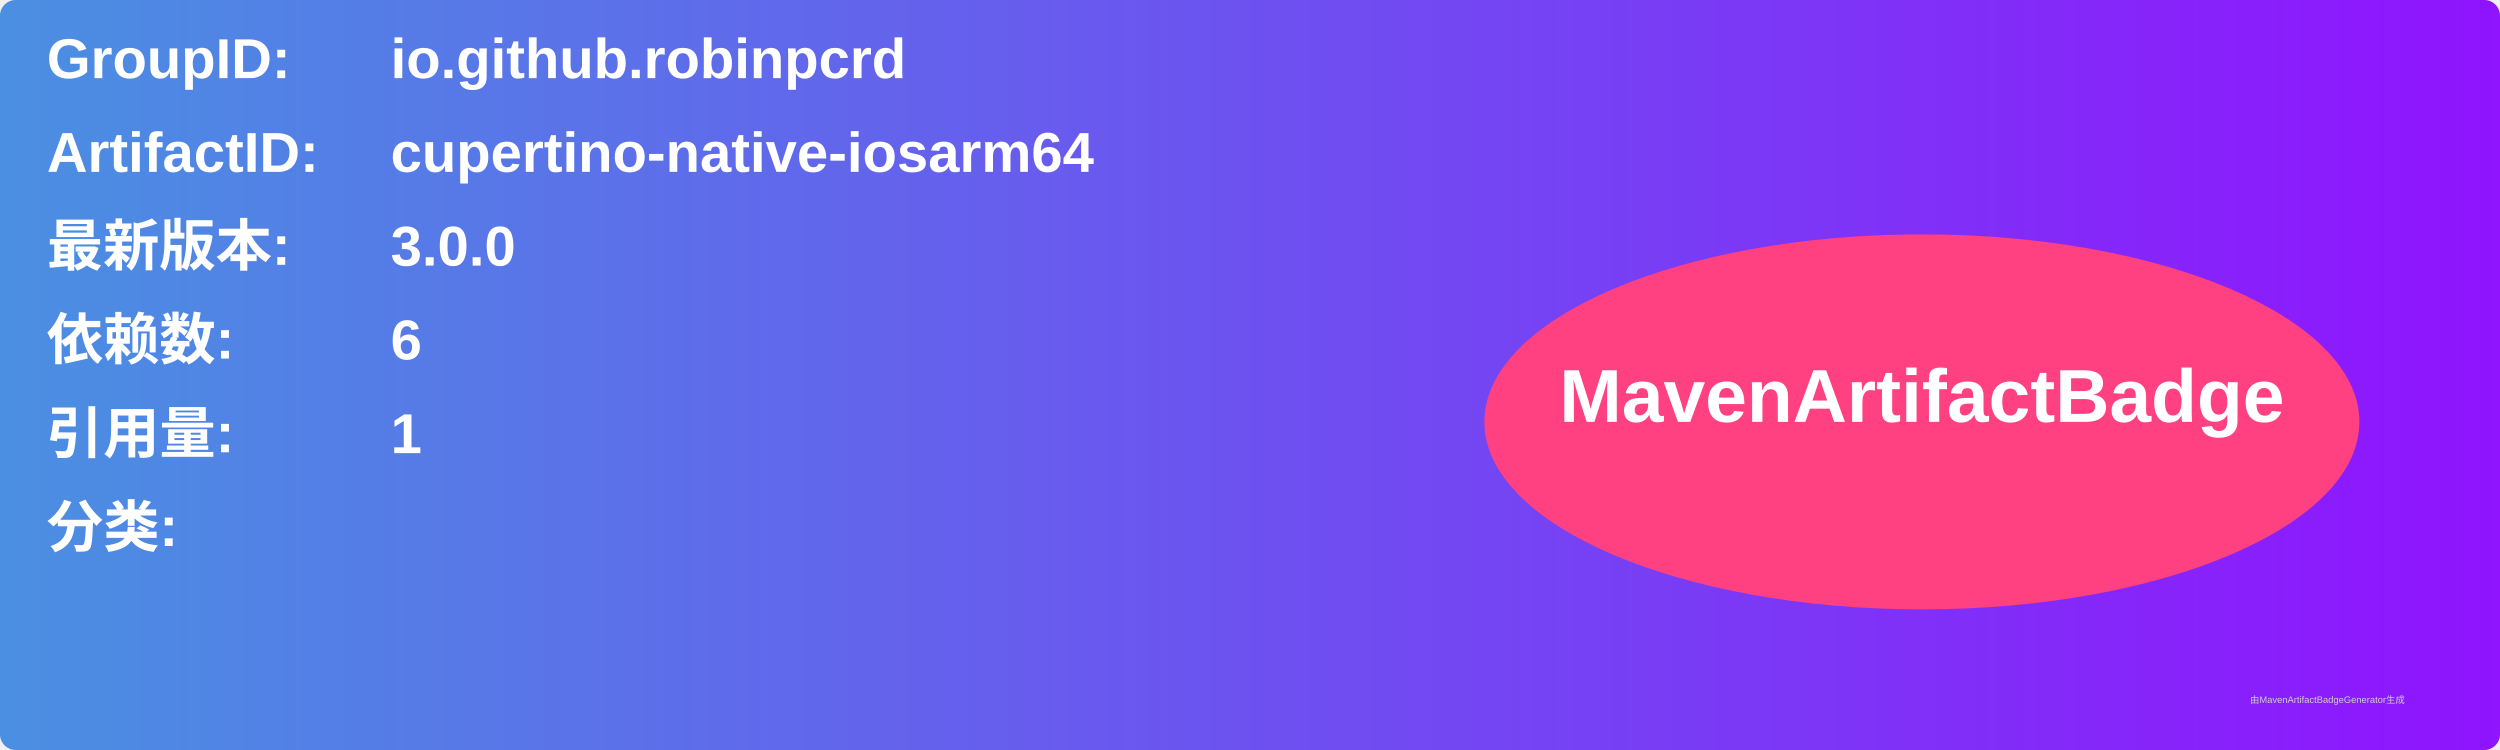
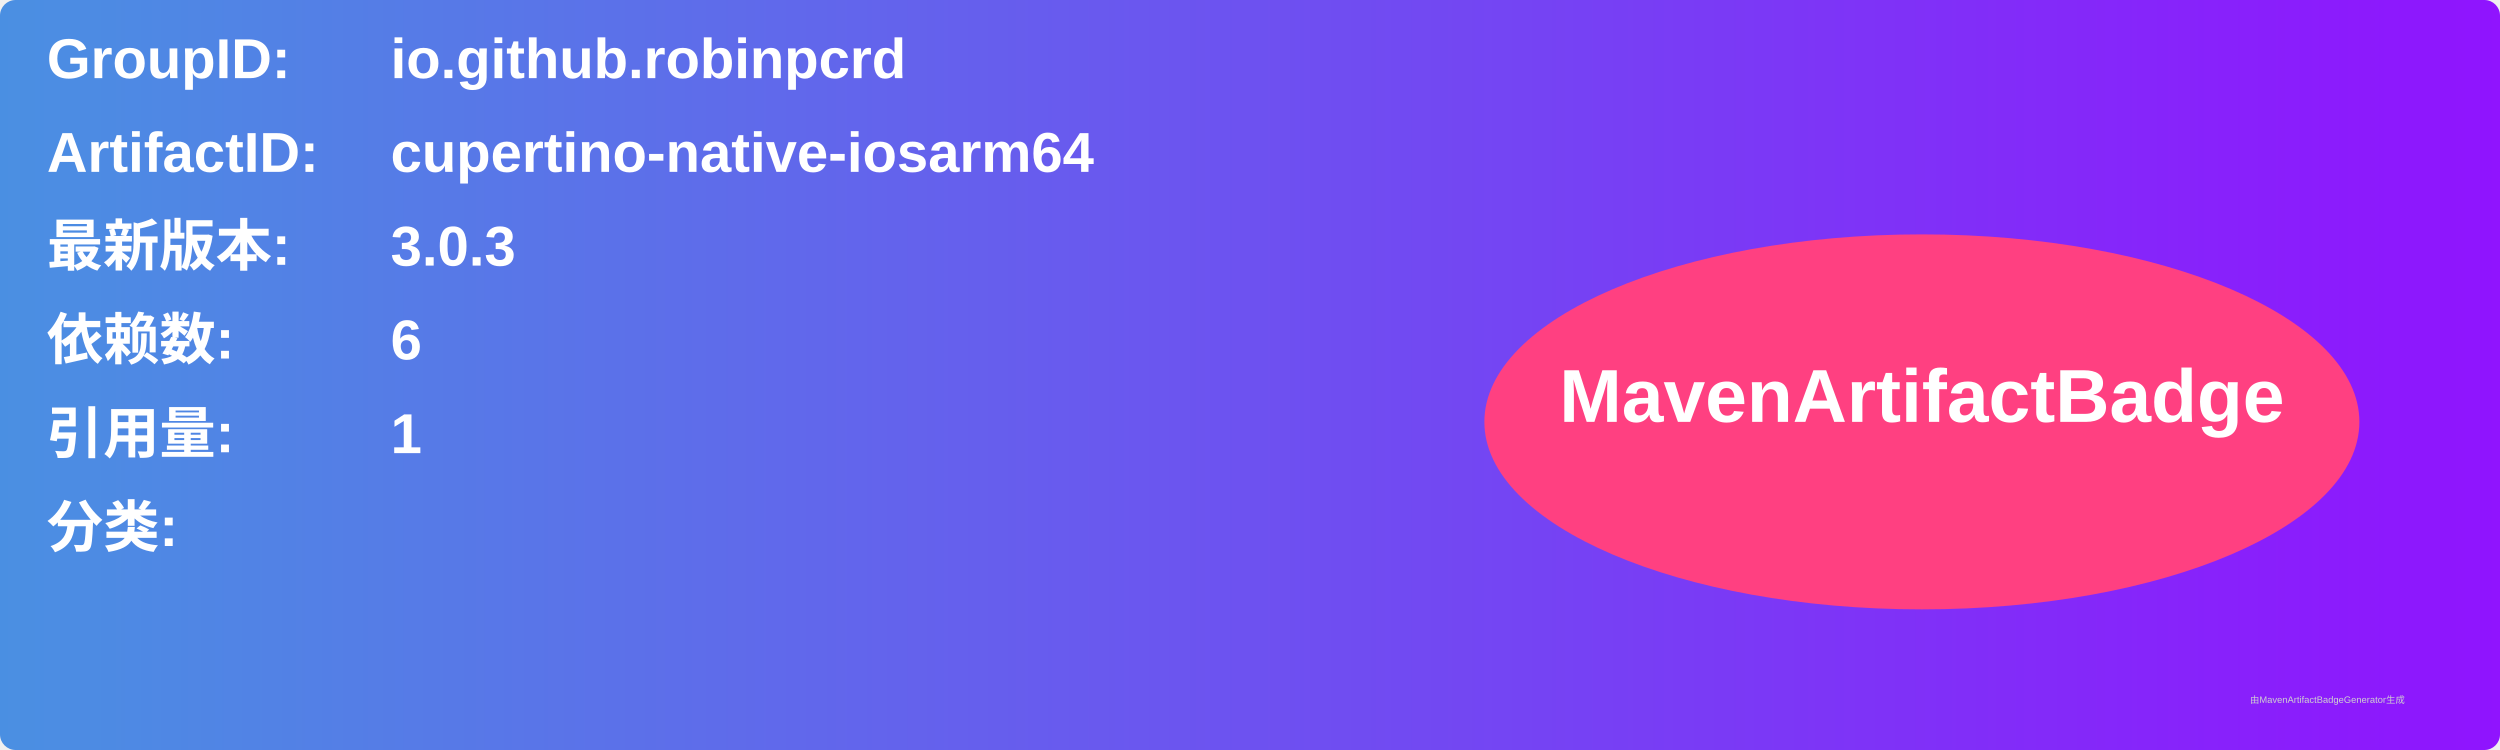
<svg xmlns="http://www.w3.org/2000/svg" width="800" height="240" viewBox="0 0 800 240">
  <linearGradient id="grad" x1="0%" y1="0%" x2="100%" y2="0%">
    <stop offset="0%" stop-color="#4a90e2" />
    <stop offset="100%" stop-color="#9013fe" />
  </linearGradient>
  <rect width="100%" height="100%" rx="5" ry="5" fill="url(#grad)" />
  <g transform="translate(15, 15)">
    <text x="0" y="10" font-family="Arial" font-size="18" fill="white" font-weight="bold" width="260">GroupID:</text>
    <text x="110" y="10" font-family="Arial" font-size="18" fill="white" font-weight="bold" width="460">io.github.robinpcrd</text>
    <text x="0" y="40" font-family="Arial" font-size="18" fill="white" font-weight="bold" width="260">ArtifactID:</text>
    <text x="110" y="40" font-family="Arial" font-size="18" fill="white" font-weight="bold" width="460">cupertino-native-iosarm64</text>
    <text x="0" y="70" font-family="Arial" font-size="18" fill="white" font-weight="bold">最新版本:</text>
    <text x="110" y="70" font-family="Arial" font-size="18" fill="white" font-weight="bold">
-       <tspan font-weight="bold">3.0.0</tspan>
+       <tspan font-weight="bold">3.0.3</tspan>
    </text>
    <text x="0" y="100" font-family="Arial" font-size="18" fill="white" font-weight="bold">依赖数: </text>
    <text x="110" y="100" font-family="Arial" font-size="18" fill="white">
      <tspan font-weight="bold">6</tspan>
    </text>
    <text x="0" y="130" font-family="Arial" font-size="18" fill="white" font-weight="bold">引用量: </text>
    <text x="110" y="130" font-family="Arial" font-size="18" fill="white">
      <tspan font-weight="bold">1</tspan>
    </text>
    <text x="0" y="160" font-family="Arial" font-size="18" fill="white" font-weight="bold">分类:</text>
    <text x="10" y="190" font-family="Arial" font-size="10" fill="white">
      <tspan font-weight="bold" />
    </text>
    <ellipse cx="600" cy="120" rx="140" ry="60" fill="#ff4081" />
    <text x="600" y="120" text-anchor="middle" font-family="Arial" font-size="24" fill="white" font-weight="bold">MavenArtifactBadge</text>
  </g>
  <text x="720" y="225" font-family="Arial" font-size="3" fill="#d0d0d0">由MavenArtifactBadgeGenerator生成</text>
</svg>
